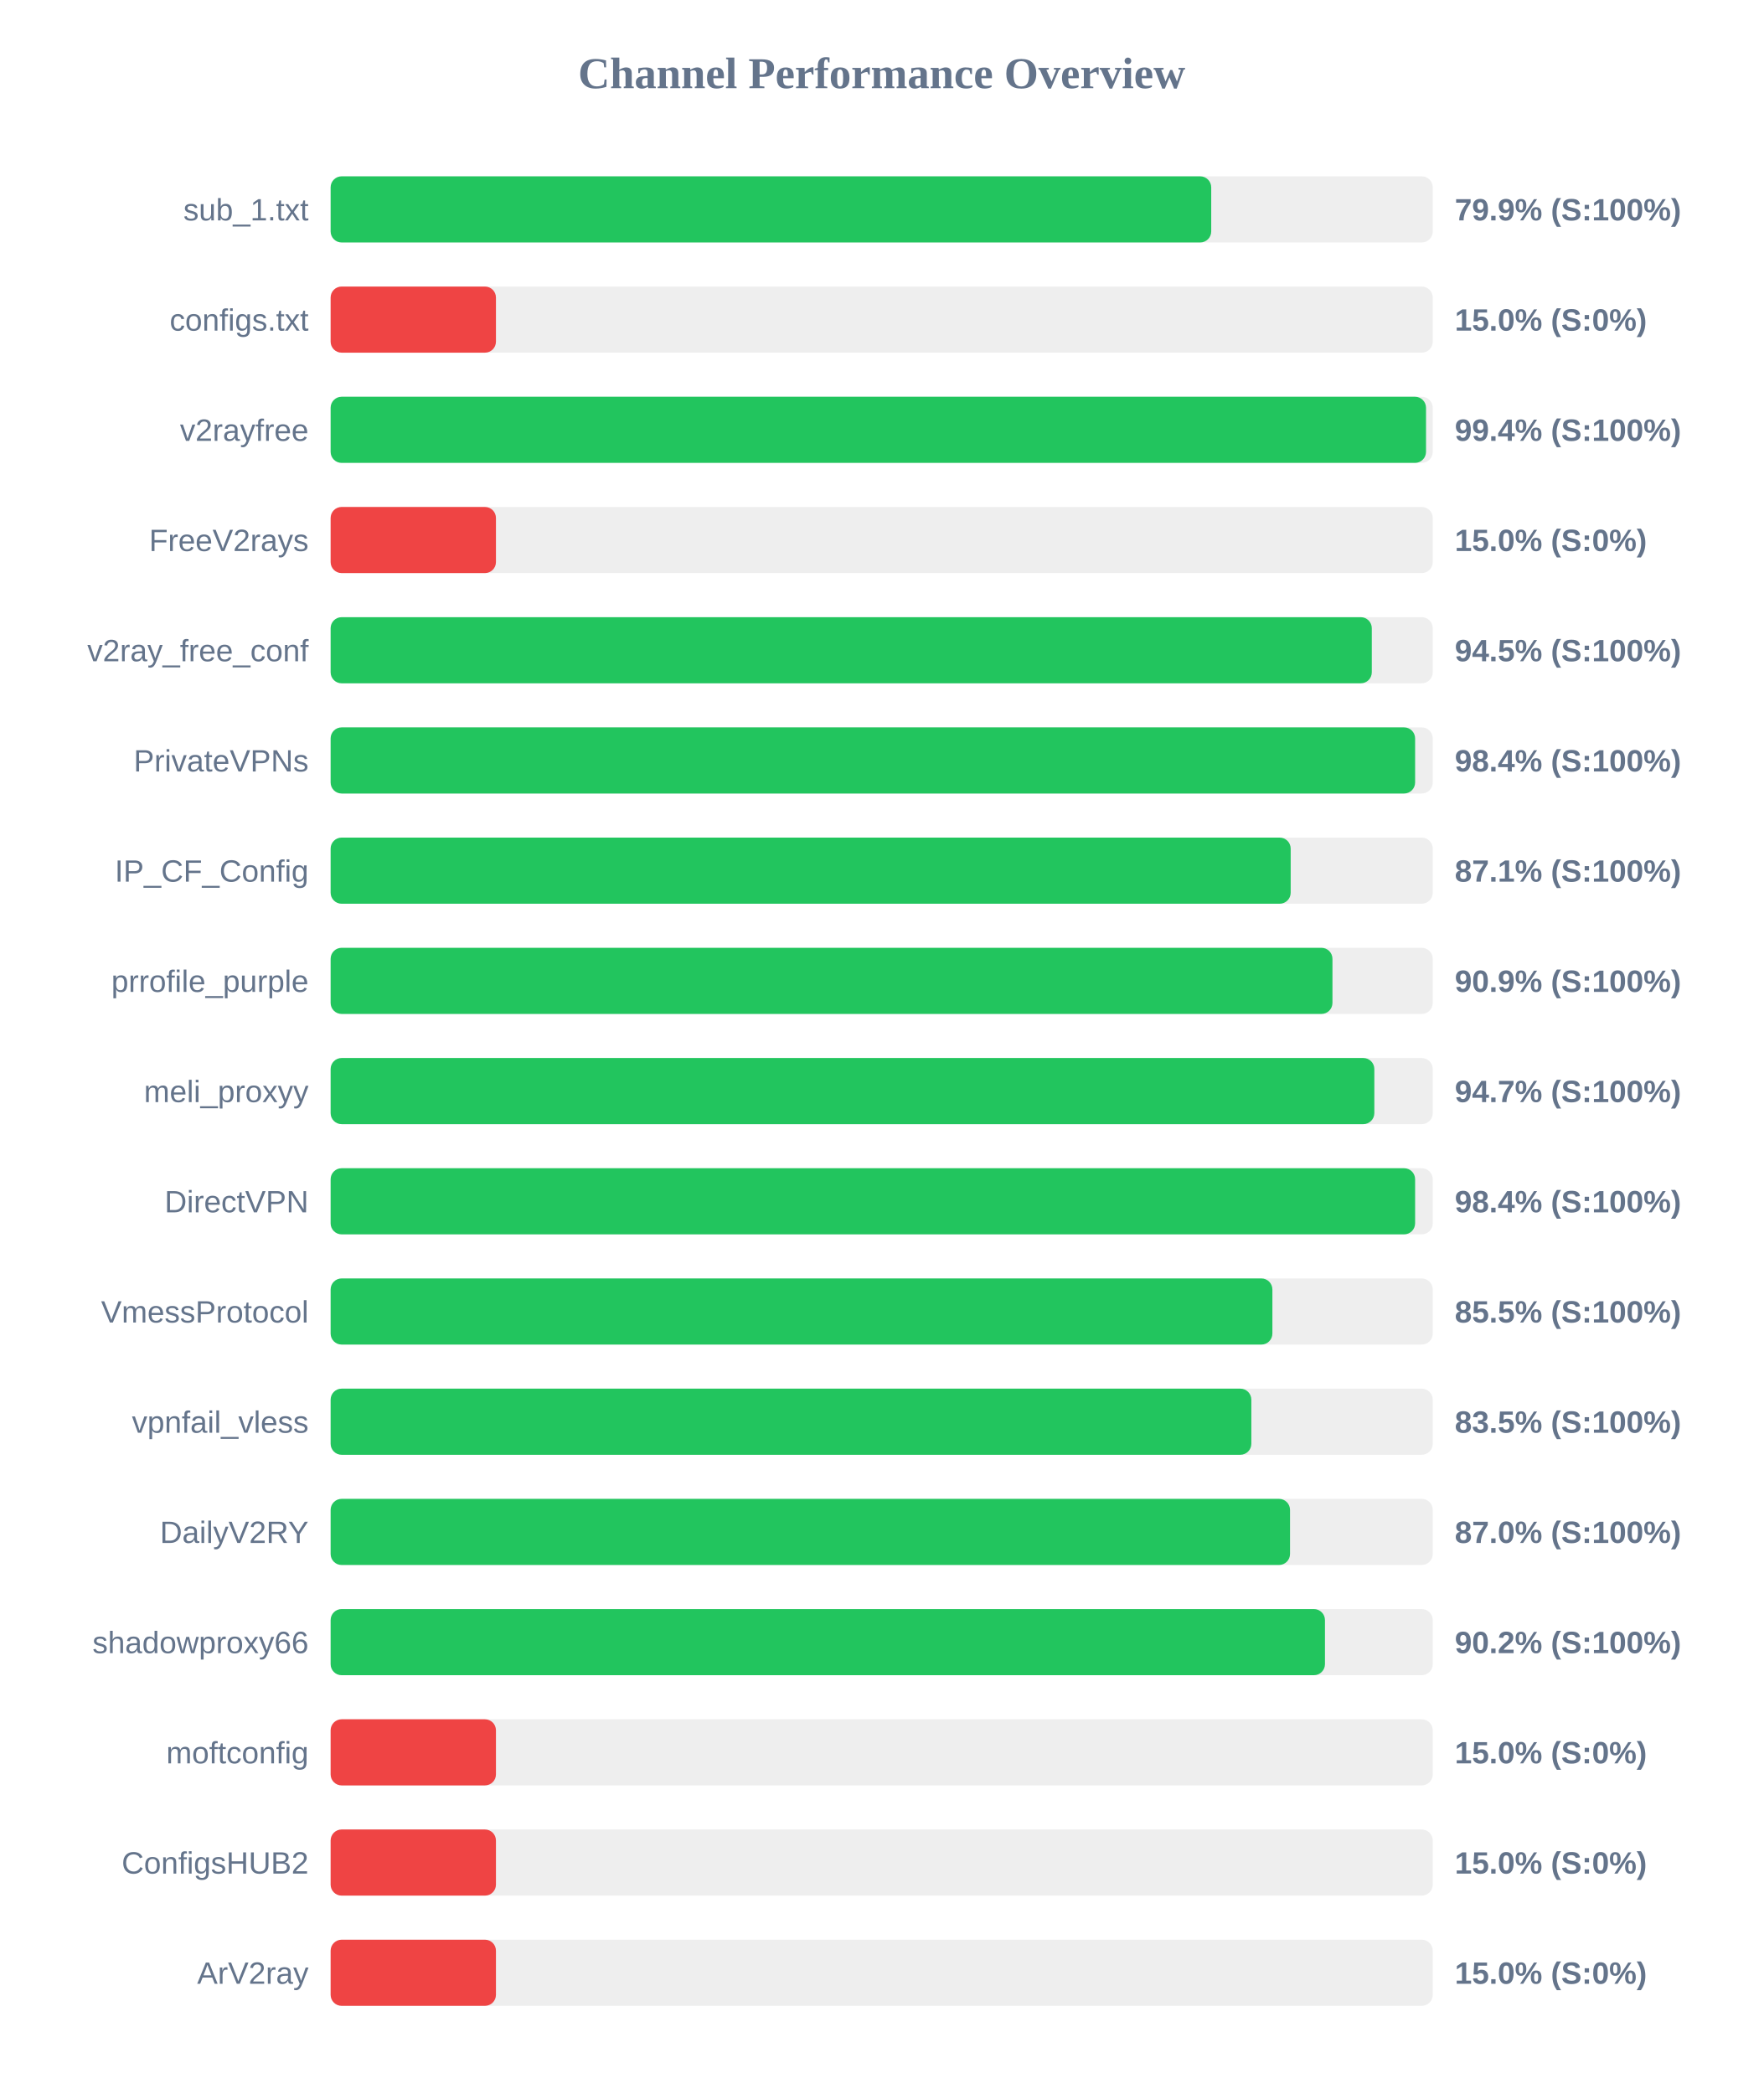
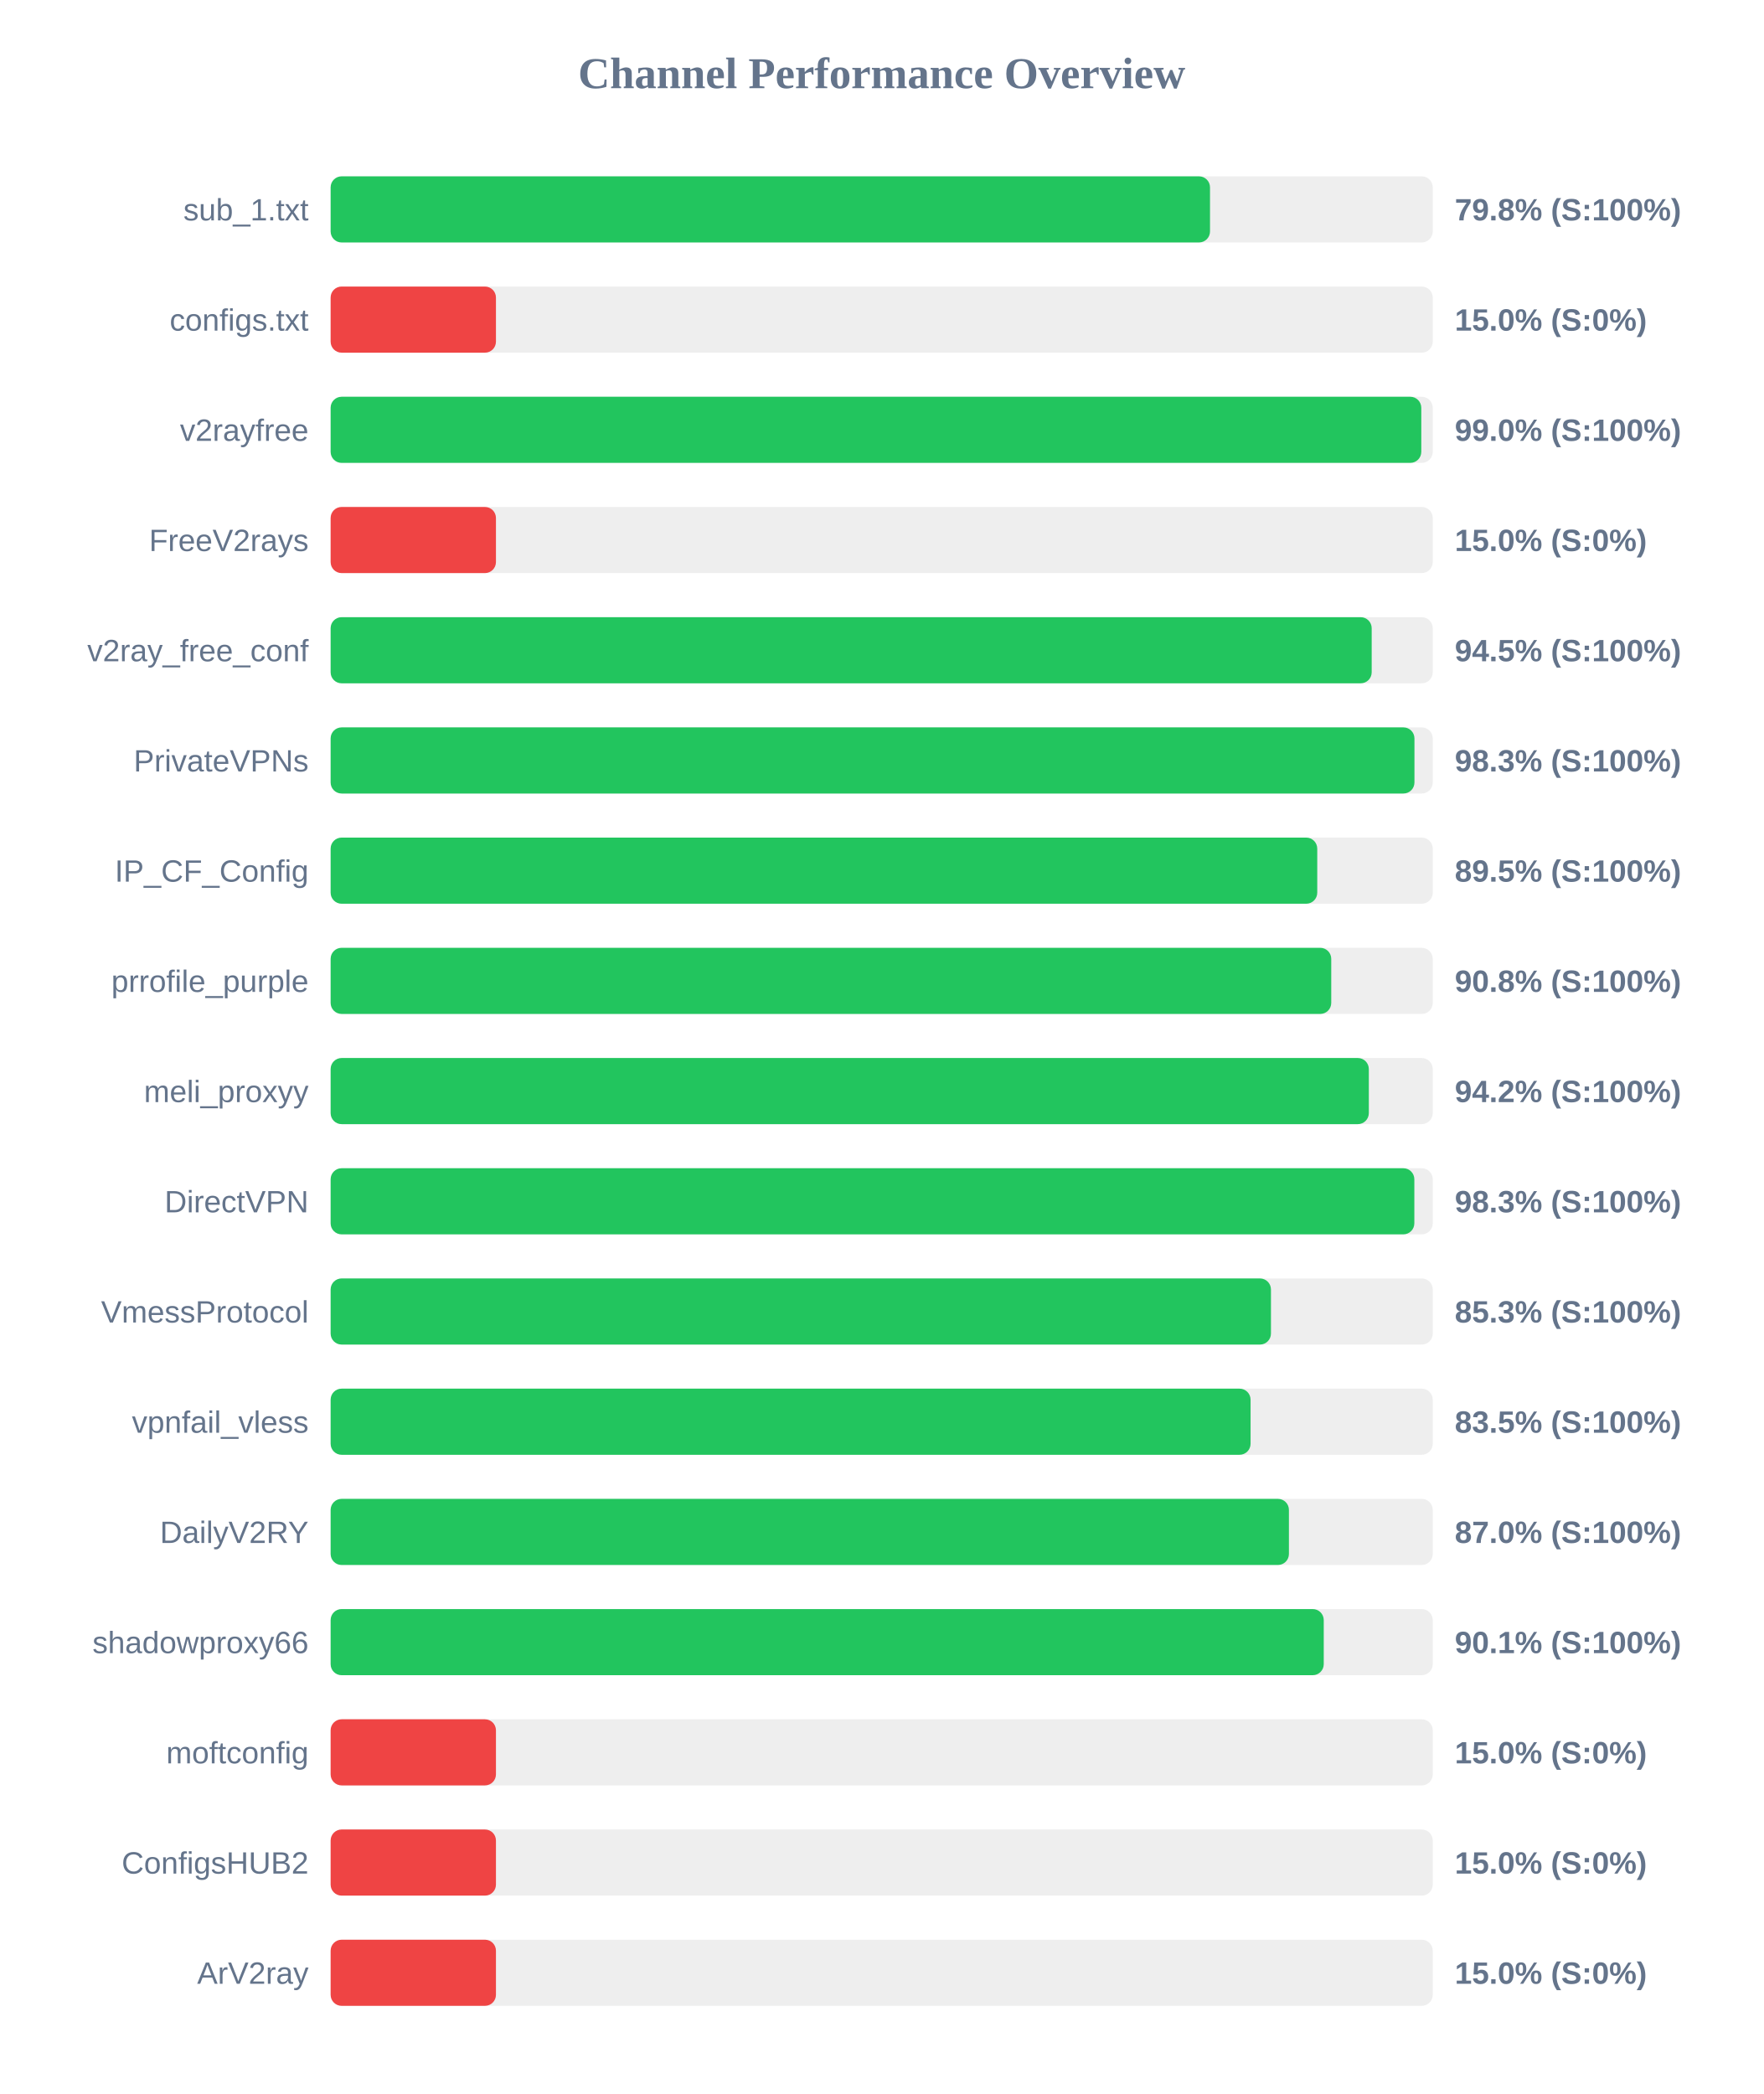
<svg xmlns="http://www.w3.org/2000/svg" width="800" height="950" version="1.1">
  <style>
        .row { font: 14px Arial; fill: #64748b; }
        .score { font: bold 14px Arial; fill: #64748b; }
    </style>
  <text x="400" y="40" text-anchor="middle" font-size="20px" font-weight="bold" fill="#64748b">Channel Performance Overview</text>
  <rect x="150" y="80" width="500" height="30" fill="#eee" rx="5" />
-   <rect x="150" y="80" width="399.5" height="30" fill="#22c55e" rx="5" />
+   <rect x="150" y="80" width="398.95" height="30" fill="#22c55e" rx="5" />
  <text x="140" y="100" text-anchor="end" class="row">sub_1.txt</text>
-   <text x="660" y="100" text-anchor="start" class="score">79.9% (S:100%)</text>
+   <text x="660" y="100" text-anchor="start" class="score">79.8% (S:100%)</text>
  <rect x="150" y="130" width="500" height="30" fill="#eee" rx="5" />
  <rect x="150" y="130" width="75.0" height="30" fill="#ef4444" rx="5" />
  <text x="140" y="150" text-anchor="end" class="row">configs.txt</text>
  <text x="660" y="150" text-anchor="start" class="score">15.0% (S:0%)</text>
  <rect x="150" y="180" width="500" height="30" fill="#eee" rx="5" />
-   <rect x="150" y="180" width="496.95" height="30" fill="#22c55e" rx="5" />
+   <rect x="150" y="180" width="494.8" height="30" fill="#22c55e" rx="5" />
  <text x="140" y="200" text-anchor="end" class="row">v2rayfree</text>
-   <text x="660" y="200" text-anchor="start" class="score">99.4% (S:100%)</text>
+   <text x="660" y="200" text-anchor="start" class="score">99.0% (S:100%)</text>
  <rect x="150" y="230" width="500" height="30" fill="#eee" rx="5" />
  <rect x="150" y="230" width="75.0" height="30" fill="#ef4444" rx="5" />
  <text x="140" y="250" text-anchor="end" class="row">FreeV2rays</text>
  <text x="660" y="250" text-anchor="start" class="score">15.0% (S:0%)</text>
  <rect x="150" y="280" width="500" height="30" fill="#eee" rx="5" />
-   <rect x="150" y="280" width="472.35" height="30" fill="#22c55e" rx="5" />
+   <rect x="150" y="280" width="472.3" height="30" fill="#22c55e" rx="5" />
  <text x="140" y="300" text-anchor="end" class="row">v2ray_free_conf</text>
  <text x="660" y="300" text-anchor="start" class="score">94.5% (S:100%)</text>
  <rect x="150" y="330" width="500" height="30" fill="#eee" rx="5" />
-   <rect x="150" y="330" width="492.0" height="30" fill="#22c55e" rx="5" />
+   <rect x="150" y="330" width="491.7" height="30" fill="#22c55e" rx="5" />
  <text x="140" y="350" text-anchor="end" class="row">PrivateVPNs</text>
-   <text x="660" y="350" text-anchor="start" class="score">98.4% (S:100%)</text>
+   <text x="660" y="350" text-anchor="start" class="score">98.3% (S:100%)</text>
  <rect x="150" y="380" width="500" height="30" fill="#eee" rx="5" />
-   <rect x="150" y="380" width="435.55" height="30" fill="#22c55e" rx="5" />
+   <rect x="150" y="380" width="447.6" height="30" fill="#22c55e" rx="5" />
  <text x="140" y="400" text-anchor="end" class="row">IP_CF_Config</text>
-   <text x="660" y="400" text-anchor="start" class="score">87.1% (S:100%)</text>
+   <text x="660" y="400" text-anchor="start" class="score">89.5% (S:100%)</text>
  <rect x="150" y="430" width="500" height="30" fill="#eee" rx="5" />
-   <rect x="150" y="430" width="454.5" height="30" fill="#22c55e" rx="5" />
+   <rect x="150" y="430" width="453.95" height="30" fill="#22c55e" rx="5" />
  <text x="140" y="450" text-anchor="end" class="row">prrofile_purple</text>
-   <text x="660" y="450" text-anchor="start" class="score">90.9% (S:100%)</text>
+   <text x="660" y="450" text-anchor="start" class="score">90.8% (S:100%)</text>
  <rect x="150" y="480" width="500" height="30" fill="#eee" rx="5" />
-   <rect x="150" y="480" width="473.5" height="30" fill="#22c55e" rx="5" />
+   <rect x="150" y="480" width="471.0" height="30" fill="#22c55e" rx="5" />
  <text x="140" y="500" text-anchor="end" class="row">meli_proxyy</text>
-   <text x="660" y="500" text-anchor="start" class="score">94.7% (S:100%)</text>
+   <text x="660" y="500" text-anchor="start" class="score">94.2% (S:100%)</text>
  <rect x="150" y="530" width="500" height="30" fill="#eee" rx="5" />
-   <rect x="150" y="530" width="492.0" height="30" fill="#22c55e" rx="5" />
+   <rect x="150" y="530" width="491.65" height="30" fill="#22c55e" rx="5" />
  <text x="140" y="550" text-anchor="end" class="row">DirectVPN</text>
-   <text x="660" y="550" text-anchor="start" class="score">98.4% (S:100%)</text>
+   <text x="660" y="550" text-anchor="start" class="score">98.3% (S:100%)</text>
  <rect x="150" y="580" width="500" height="30" fill="#eee" rx="5" />
-   <rect x="150" y="580" width="427.25" height="30" fill="#22c55e" rx="5" />
+   <rect x="150" y="580" width="426.6" height="30" fill="#22c55e" rx="5" />
  <text x="140" y="600" text-anchor="end" class="row">VmessProtocol</text>
-   <text x="660" y="600" text-anchor="start" class="score">85.5% (S:100%)</text>
+   <text x="660" y="600" text-anchor="start" class="score">85.3% (S:100%)</text>
  <rect x="150" y="630" width="500" height="30" fill="#eee" rx="5" />
-   <rect x="150" y="630" width="417.7" height="30" fill="#22c55e" rx="5" />
+   <rect x="150" y="630" width="417.35" height="30" fill="#22c55e" rx="5" />
  <text x="140" y="650" text-anchor="end" class="row">vpnfail_vless</text>
  <text x="660" y="650" text-anchor="start" class="score">83.5% (S:100%)</text>
  <rect x="150" y="680" width="500" height="30" fill="#eee" rx="5" />
-   <rect x="150" y="680" width="435.25" height="30" fill="#22c55e" rx="5" />
+   <rect x="150" y="680" width="434.75" height="30" fill="#22c55e" rx="5" />
  <text x="140" y="700" text-anchor="end" class="row">DailyV2RY</text>
  <text x="660" y="700" text-anchor="start" class="score">87.0% (S:100%)</text>
  <rect x="150" y="730" width="500" height="30" fill="#eee" rx="5" />
-   <rect x="150" y="730" width="451.1" height="30" fill="#22c55e" rx="5" />
+   <rect x="150" y="730" width="450.55" height="30" fill="#22c55e" rx="5" />
  <text x="140" y="750" text-anchor="end" class="row">shadowproxy66</text>
-   <text x="660" y="750" text-anchor="start" class="score">90.2% (S:100%)</text>
+   <text x="660" y="750" text-anchor="start" class="score">90.1% (S:100%)</text>
  <rect x="150" y="780" width="500" height="30" fill="#eee" rx="5" />
  <rect x="150" y="780" width="75.0" height="30" fill="#ef4444" rx="5" />
  <text x="140" y="800" text-anchor="end" class="row">moftconfig</text>
  <text x="660" y="800" text-anchor="start" class="score">15.0% (S:0%)</text>
  <rect x="150" y="830" width="500" height="30" fill="#eee" rx="5" />
  <rect x="150" y="830" width="75.0" height="30" fill="#ef4444" rx="5" />
  <text x="140" y="850" text-anchor="end" class="row">ConfigsHUB2</text>
  <text x="660" y="850" text-anchor="start" class="score">15.0% (S:0%)</text>
  <rect x="150" y="880" width="500" height="30" fill="#eee" rx="5" />
  <rect x="150" y="880" width="75.0" height="30" fill="#ef4444" rx="5" />
  <text x="140" y="900" text-anchor="end" class="row">ArV2ray</text>
  <text x="660" y="900" text-anchor="start" class="score">15.0% (S:0%)</text>
</svg>
